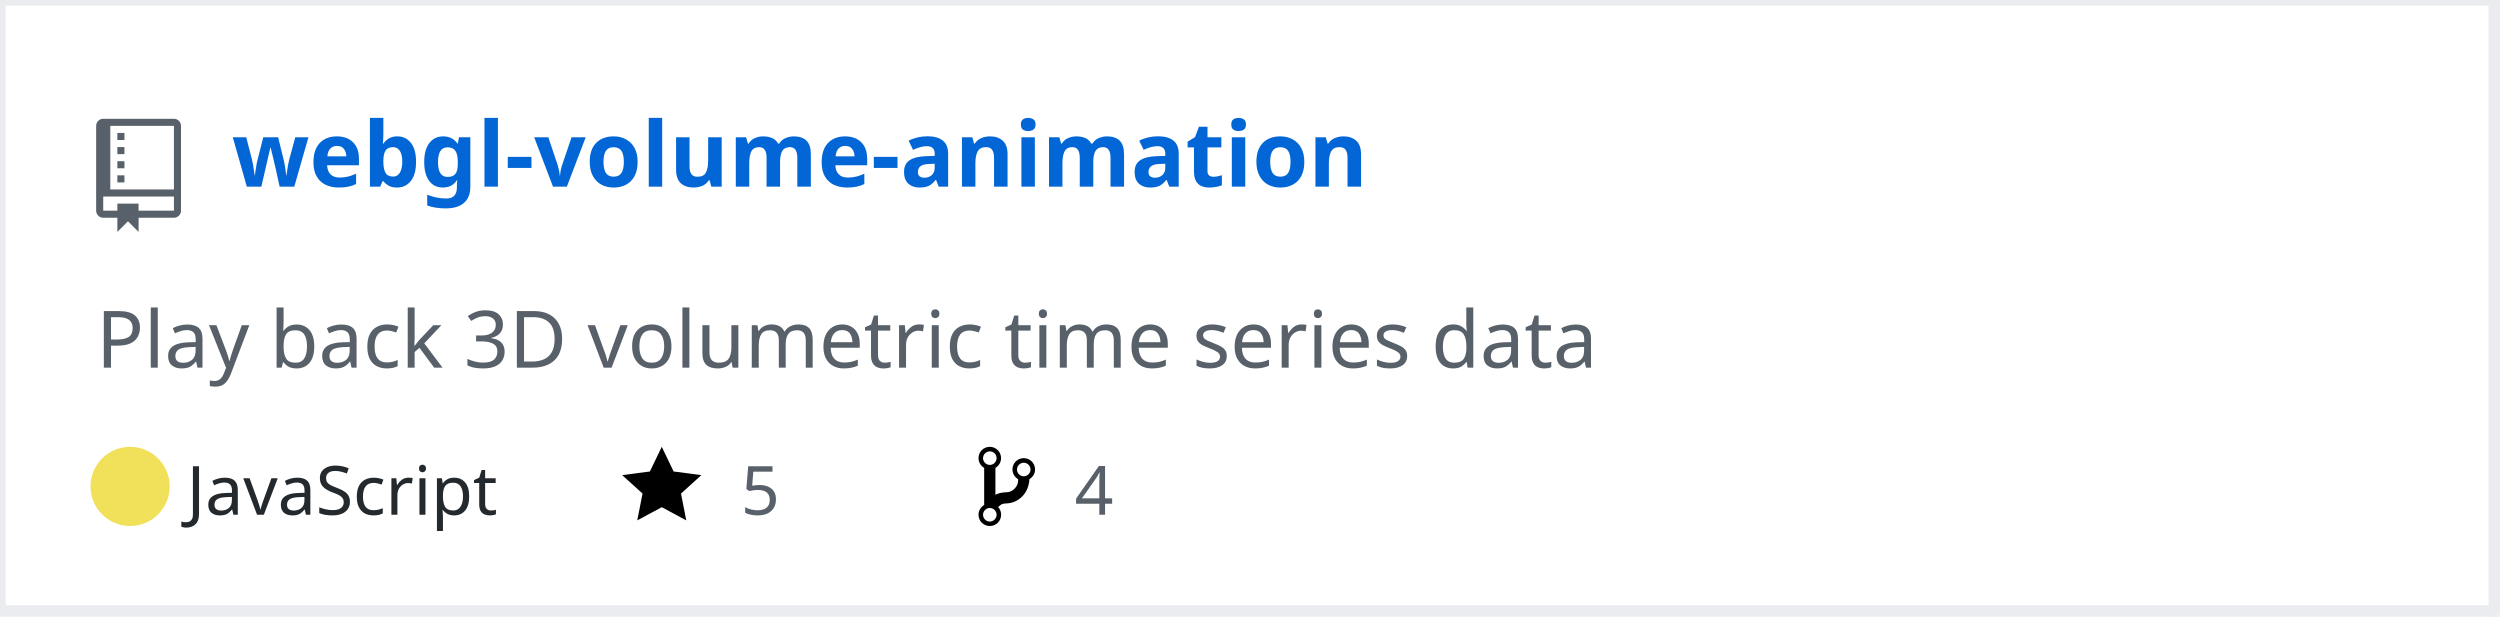
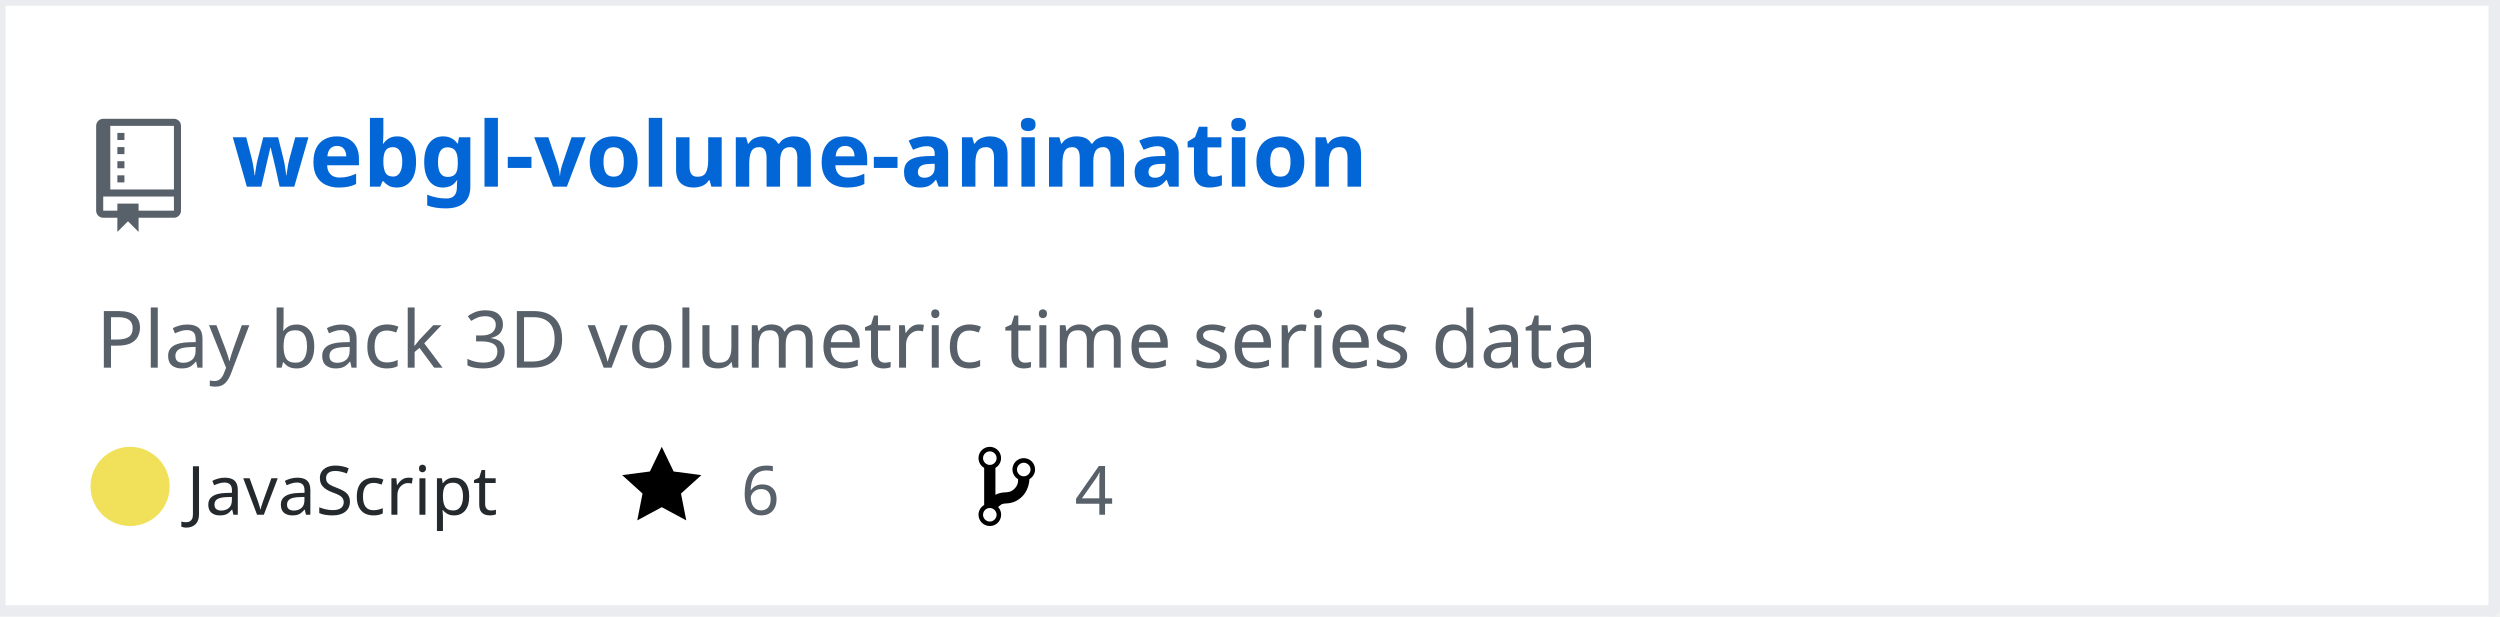
<svg xmlns="http://www.w3.org/2000/svg" width="442" height="109" version="1.2" baseProfile="tiny" data-reactroot="">
  <defs />
  <g fill="none" stroke="black" stroke-width="1" fill-rule="evenodd" stroke-linecap="square" stroke-linejoin="bevel">
    <g fill="#ffffff" fill-opacity="1" stroke="none" transform="matrix(1,0,0,1,0,0)">
      <rect x="0" y="0" width="440" height="109" />
    </g>
    <rect x="0" y="0" width="441" height="108" stroke="#eaecef" stroke-width="2" />
    <g fill="#586069" fill-opacity="1" stroke="none" transform="matrix(1.25,0,0,1.25,17,21)">
      <path vector-effect="none" fill-rule="evenodd" d="M4,9 L3,9 L3,8 L4,8 L4,9 M4,6 L3,6 L3,7 L4,7 L4,6 M4,4 L3,4 L3,5 L4,5 L4,4 M4,2 L3,2 L3,3 L4,3 L4,2 M12,1 L12,13 C12,13.55 11.55,14 11,14 L6,14 L6,16 L4.5,14.5 L3,16 L3,14 L1,14 C0.45,14 0,13.55 0,13 L0,1 C0,0.45 0.45,0 1,0 L11,0 C11.55,0 12,0.45 12,1 M11,11 L1,11 L1,13 L3,13 L3,12 L6,12 L6,13 L11,13 L11,11 M11,1 L2,1 L2,10 L11,10 L11,1" />
    </g>
    <g fill="#0366d6" fill-opacity="1" stroke="#0366d6" stroke-opacity="1" stroke-width="1" stroke-linecap="square" stroke-linejoin="bevel" transform="matrix(1,0,0,1,0,0)">
      <a target="" href="https://github.com/Twinklebear/webgl-volume-animation">
        <text fill="#0366d6" fill-opacity="1" stroke="none" xml:space="preserve" x="41" y="33" font-family="sans-serif" font-size="16" font-weight="630" font-style="normal">webgl-volume-animation</text>
      </a>
    </g>
    <g fill="#586069" fill-opacity="1" stroke="#586069" stroke-opacity="1" stroke-width="1" stroke-linecap="square" stroke-linejoin="bevel" transform="matrix(1,0,0,1,0,0)">
      <text fill="#586069" fill-opacity="1" stroke="none" xml:space="preserve" x="17" y="65" font-family="sans-serif" font-size="14" font-weight="400" font-style="normal">Play back 3D volumetric time series data </text>
    </g>
    <g fill="#24292e" fill-opacity="1" stroke="#24292e" stroke-opacity="1" stroke-width="1" stroke-linecap="square" stroke-linejoin="bevel" transform="matrix(1,0,0,1,0,0)">
      <text fill="#24292e" fill-opacity="1" stroke="none" xml:space="preserve" x="33" y="91" font-family="sans-serif" font-size="12" font-weight="400" font-style="normal">JavaScript</text>
    </g>
    <g fill="#000000" fill-opacity="1" stroke="none" transform="matrix(1,0,0,1,110,78)">
      <a target="" href="https://github.com/Twinklebear/webgl-volume-animation/stargazers">
        <path vector-effect="none" fill-rule="evenodd" d="M14,6 L9.1,5.36 L7,1 L4.9,5.36 L0,6 L3.6,9.26 L2.67,14 L7,11.67 L11.33,14 L10.4,9.26 L14,6" />
      </a>
    </g>
    <g fill="#586069" fill-opacity="1" stroke="#586069" stroke-opacity="1" stroke-width="1" stroke-linecap="square" stroke-linejoin="bevel" transform="matrix(1,0,0,1,0,0)">
      <a target="" href="https://github.com/Twinklebear/webgl-volume-animation/stargazers">
-         <text fill="#586069" fill-opacity="1" stroke="none" xml:space="preserve" x="131" y="91" font-family="sans-serif" font-size="12" font-weight="400" font-style="normal">5</text>
+         <text fill="#586069" fill-opacity="1" stroke="none" xml:space="preserve" x="131" y="91" font-family="sans-serif" font-size="12" font-weight="400" font-style="normal">6</text>
      </a>
    </g>
    <g fill="#000000" fill-opacity="1" stroke="none" transform="matrix(1,0,0,1,173,78)">
      <a target="" href="https://github.com/Twinklebear/webgl-volume-animation/network/members">
        <path vector-effect="none" fill-rule="evenodd" d="M10,5 C10,3.89 9.11,3 8,3 C7.097,2.998 6.305,3.603 6.07,4.476 C5.836,5.348 6.217,6.269 7,6.72 L7,7.02 C6.98,7.54 6.77,8 6.37,8.4 C5.97,8.8 5.51,9.01 4.99,9.03 C4.16,9.05 3.51,9.19 2.99,9.48 L2.99,4.72 C3.773,4.269 4.154,3.348 3.92,2.476 C3.685,1.603 2.893,0.998 1.99,1 C0.88,1 0,1.89 0,3 C0.004,3.71 0.385,4.365 1,4.72 L1,11.28 C0.41,11.63 0,12.27 0,13 C0,14.11 0.89,15 2,15 C3.11,15 4,14.11 4,13 C4,12.47 3.8,12 3.47,11.64 C3.56,11.58 3.95,11.23 4.06,11.17 C4.31,11.06 4.62,11 5,11 C6.05,10.95 6.95,10.55 7.75,9.75 C8.55,8.95 8.95,7.77 9,6.73 L8.98,6.73 C9.59,6.37 10,5.73 10,5 M2,1.8 C2.66,1.8 3.2,2.35 3.2,3 C3.2,3.65 2.65,4.2 2,4.2 C1.35,4.2 0.8,3.65 0.8,3 C0.8,2.35 1.35,1.8 2,1.8 M2,14.21 C1.34,14.21 0.8,13.66 0.8,13.01 C0.8,12.36 1.35,11.81 2,11.81 C2.65,11.81 3.2,12.36 3.2,13.01 C3.2,13.66 2.65,14.21 2,14.21 M8,6.21 C7.34,6.21 6.8,5.66 6.8,5.01 C6.8,4.36 7.35,3.81 8,3.81 C8.65,3.81 9.2,4.36 9.2,5.01 C9.2,5.66 8.65,6.21 8,6.21 " />
      </a>
    </g>
    <g fill="#586069" fill-opacity="1" stroke="#586069" stroke-opacity="1" stroke-width="1" stroke-linecap="square" stroke-linejoin="bevel" transform="matrix(1,0,0,1,0,0)">
      <a target="" href="https://github.com/Twinklebear/webgl-volume-animation/network/members">
        <text fill="" fill-opacity="1" stroke="none" xml:space="preserve" x="190" y="91" font-family="sans-serif" font-size="12" font-weight="400" font-style="normal">4</text>
      </a>
    </g>
    <circle cx="23" cy="86" r="7" stroke="none" fill="#f1e05a" />
  </g>
</svg>
